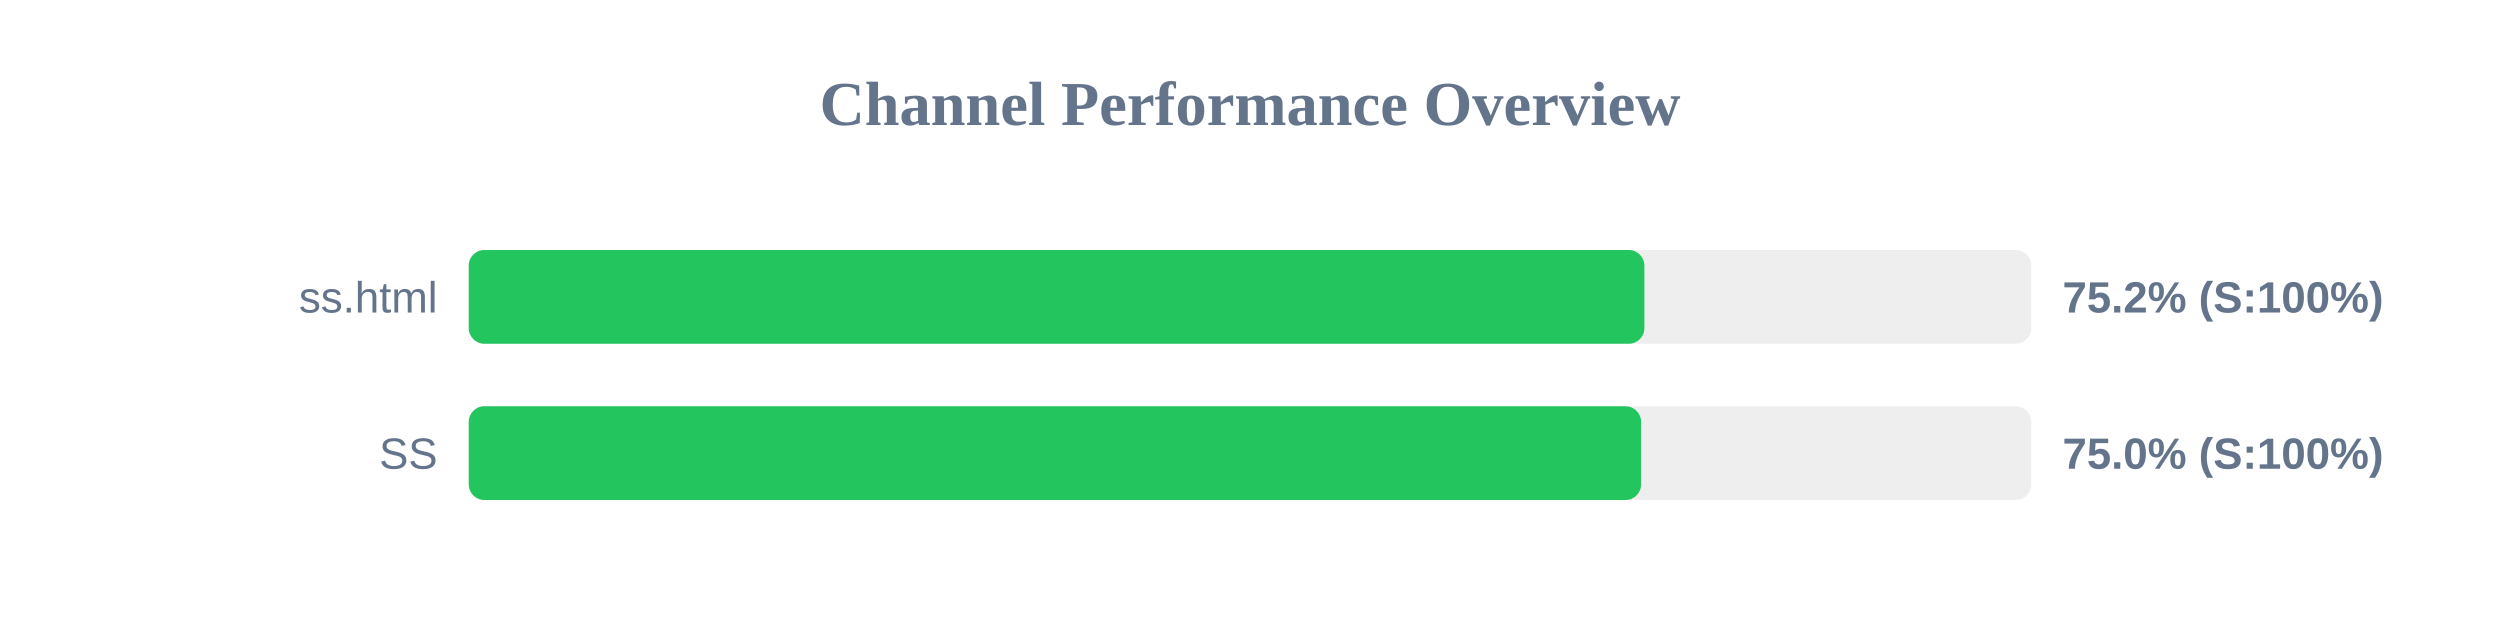
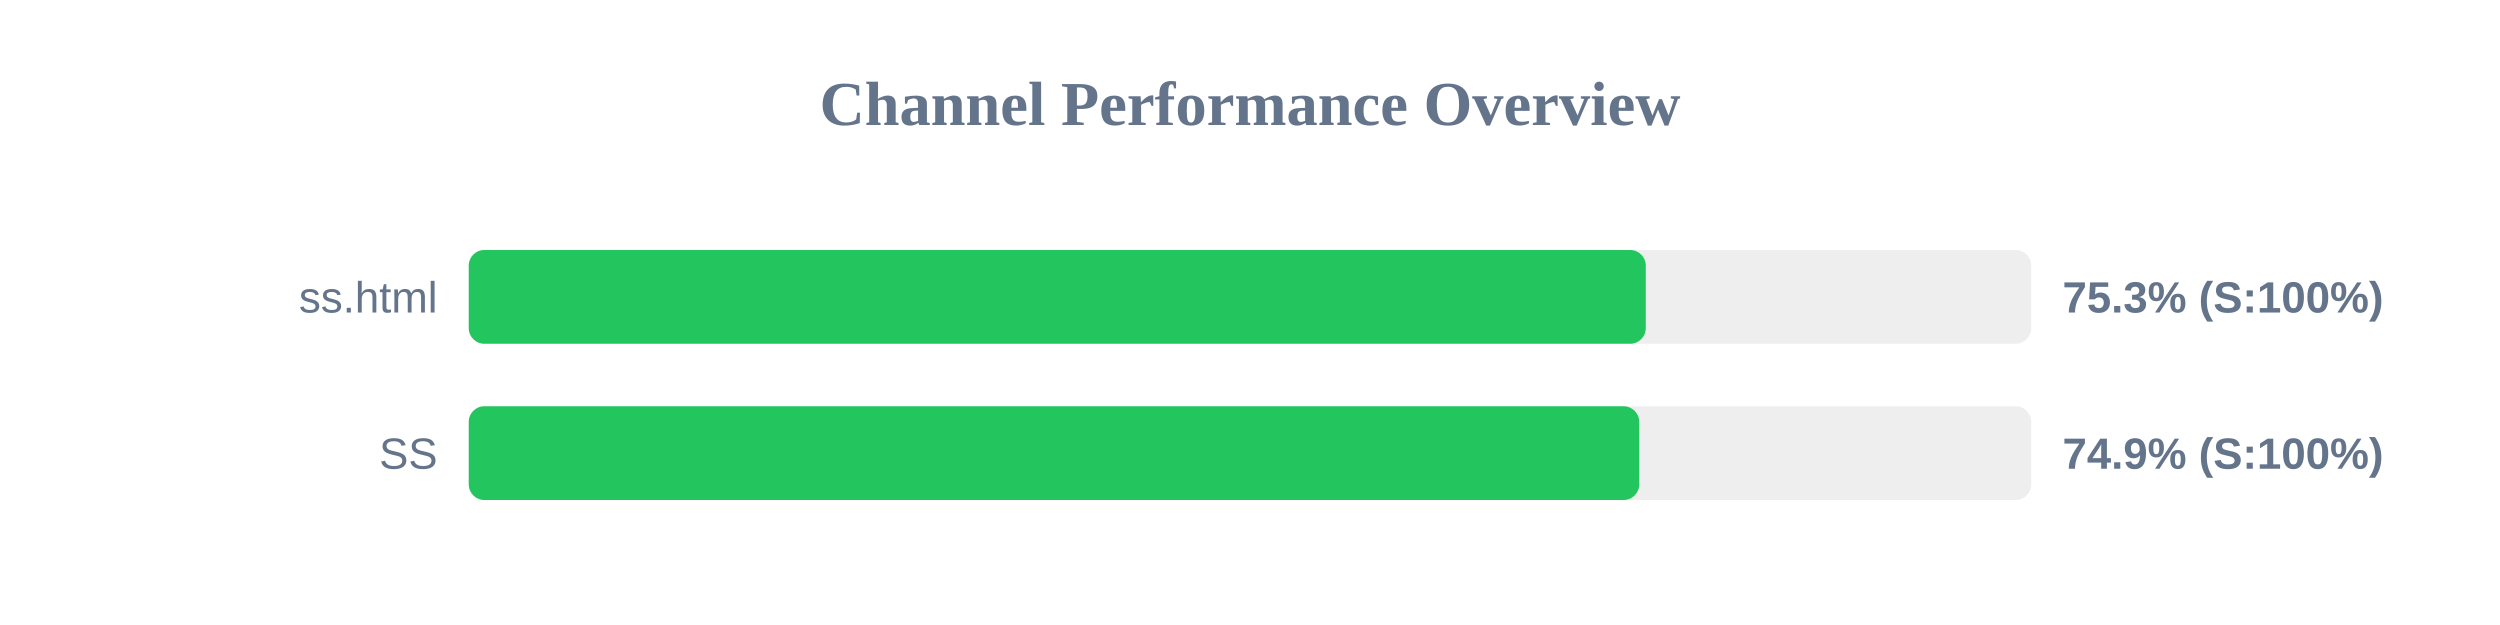
<svg xmlns="http://www.w3.org/2000/svg" width="800" height="200" version="1.1">
  <style>
        .row { font: 14px Arial; fill: #64748b; }
        .score { font: bold 14px Arial; fill: #64748b; }
    </style>
  <text x="400" y="40" text-anchor="middle" font-size="20px" font-weight="bold" fill="#64748b">Channel Performance Overview</text>
  <rect x="150" y="80" width="500" height="30" fill="#eee" rx="5" />
-   <rect x="150" y="80" width="376.2" height="30" fill="#22c55e" rx="5" />
+   <rect x="150" y="80" width="376.65" height="30" fill="#22c55e" rx="5" />
  <text x="140" y="100" text-anchor="end" class="row">ss.html</text>
-   <text x="660" y="100" text-anchor="start" class="score">75.2% (S:100%)</text>
+   <text x="660" y="100" text-anchor="start" class="score">75.3% (S:100%)</text>
  <rect x="150" y="130" width="500" height="30" fill="#eee" rx="5" />
-   <rect x="150" y="130" width="375.15" height="30" fill="#22c55e" rx="5" />
+   <rect x="150" y="130" width="374.55" height="30" fill="#22c55e" rx="5" />
  <text x="140" y="150" text-anchor="end" class="row">SS</text>
-   <text x="660" y="150" text-anchor="start" class="score">75.0% (S:100%)</text>
+   <text x="660" y="150" text-anchor="start" class="score">74.9% (S:100%)</text>
</svg>
